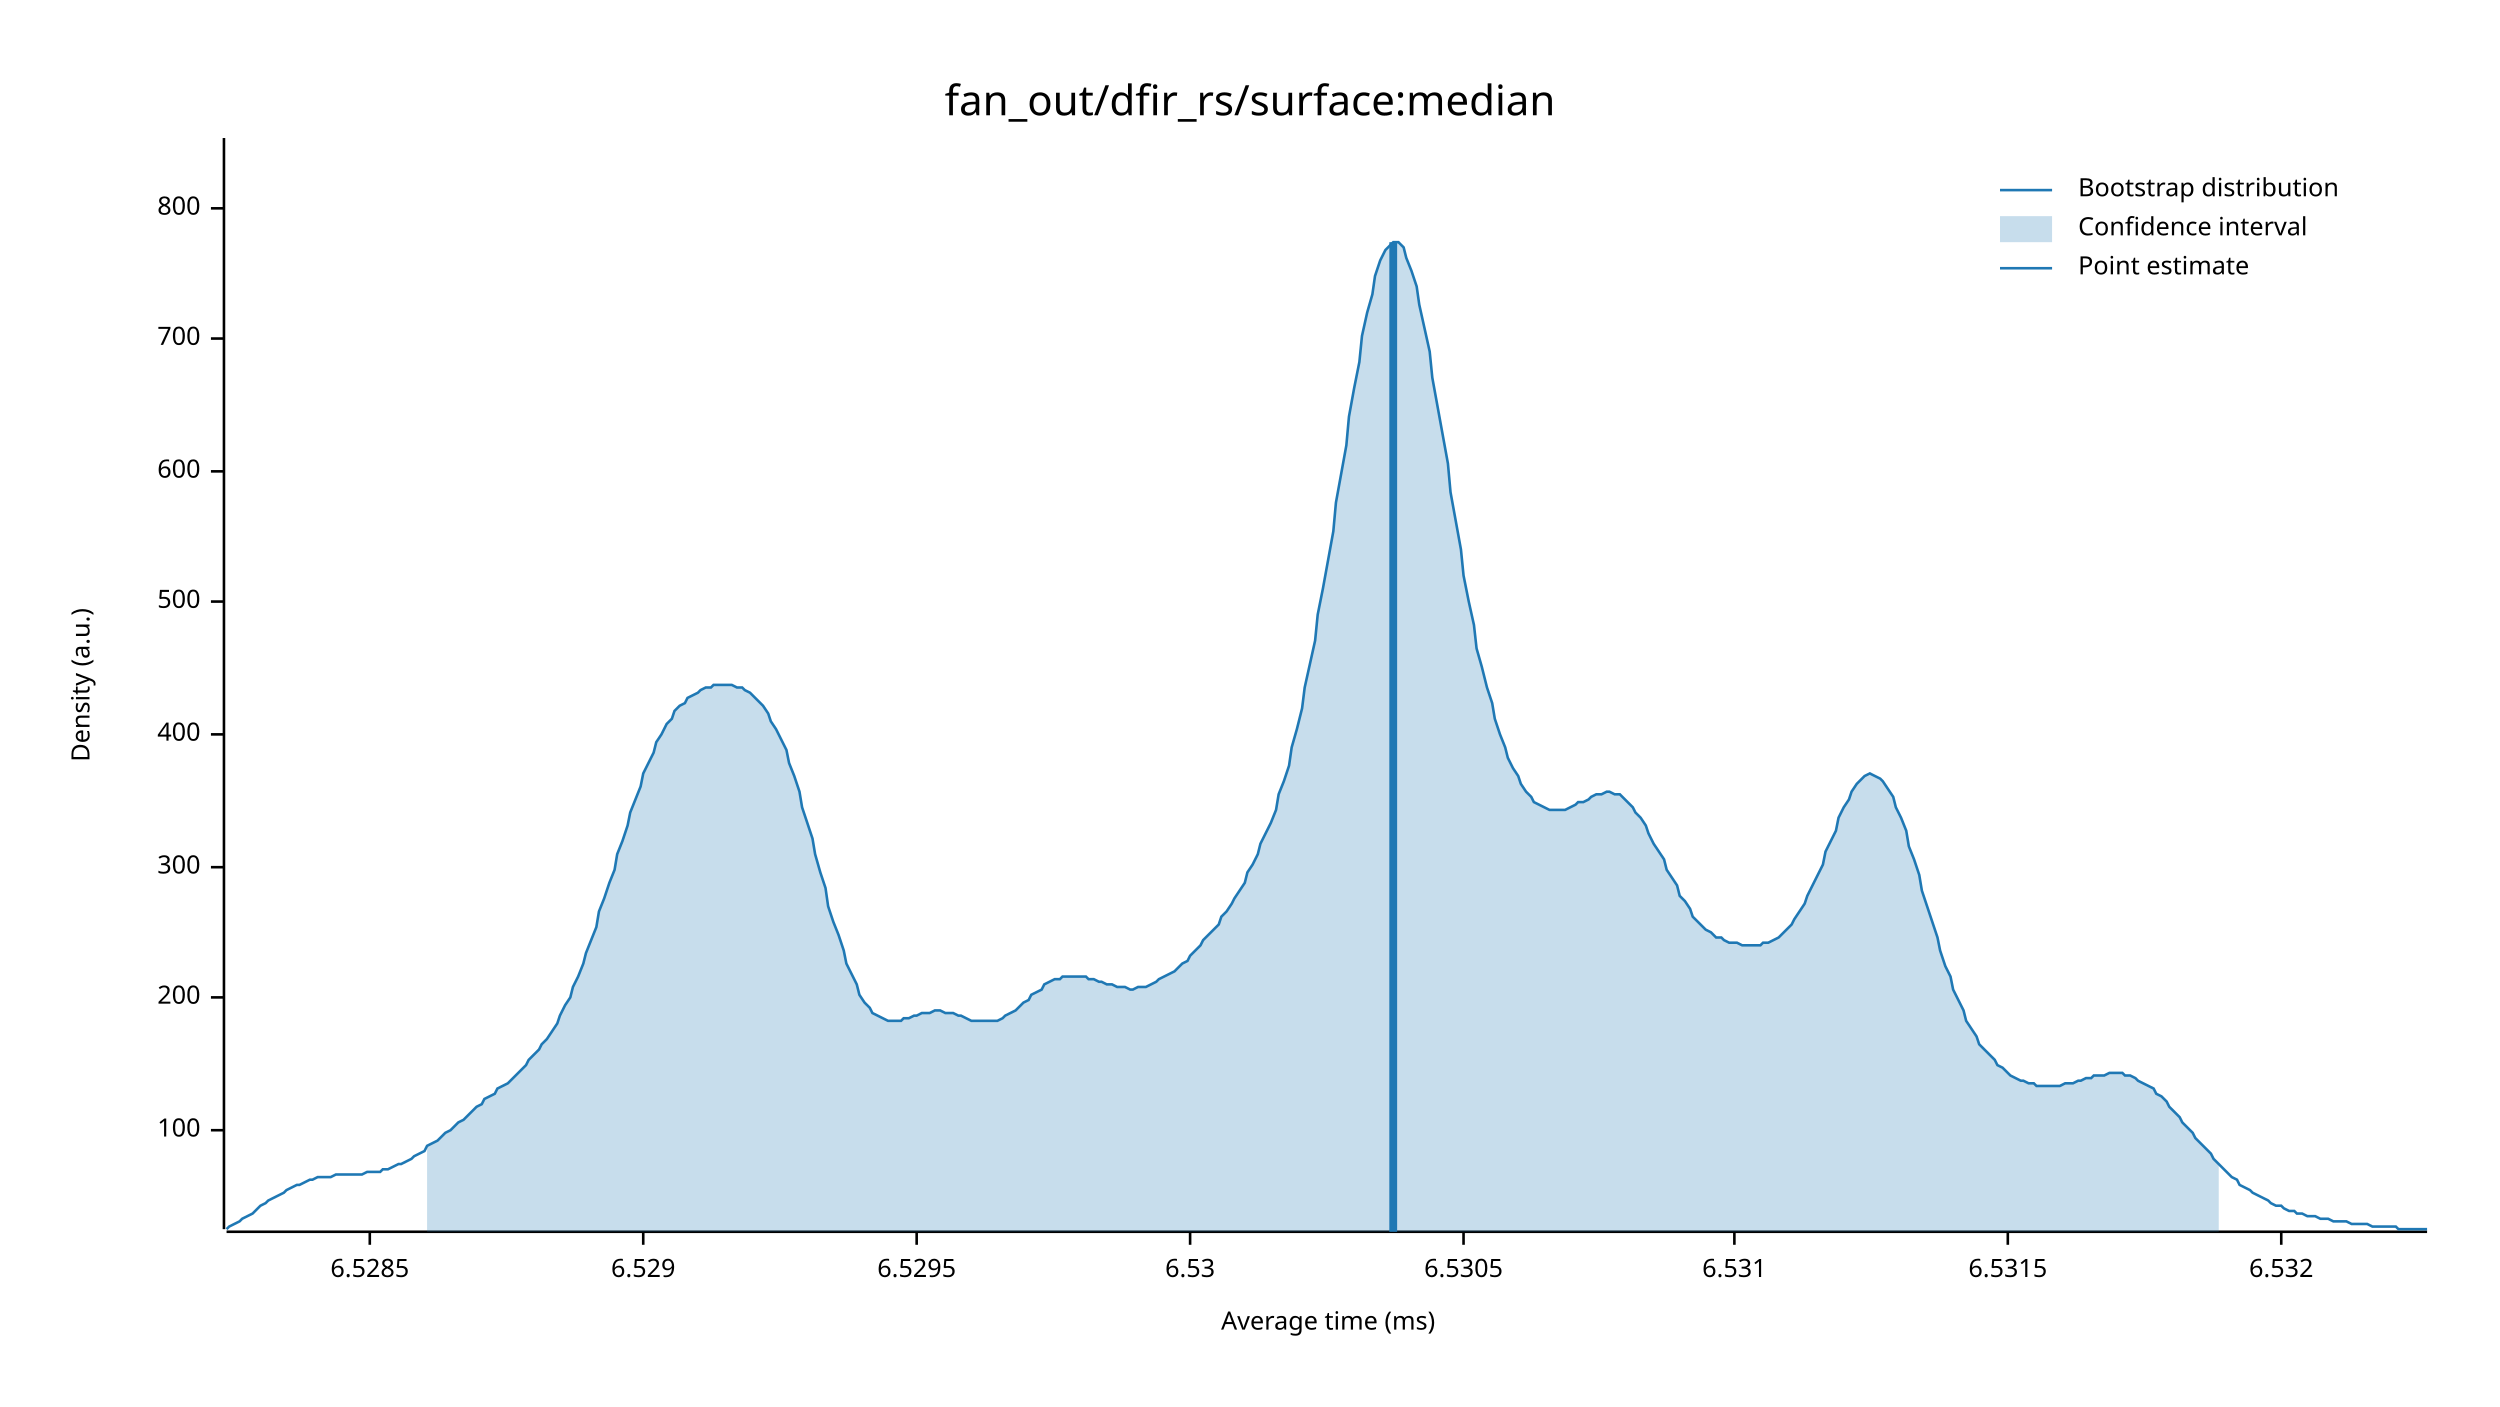
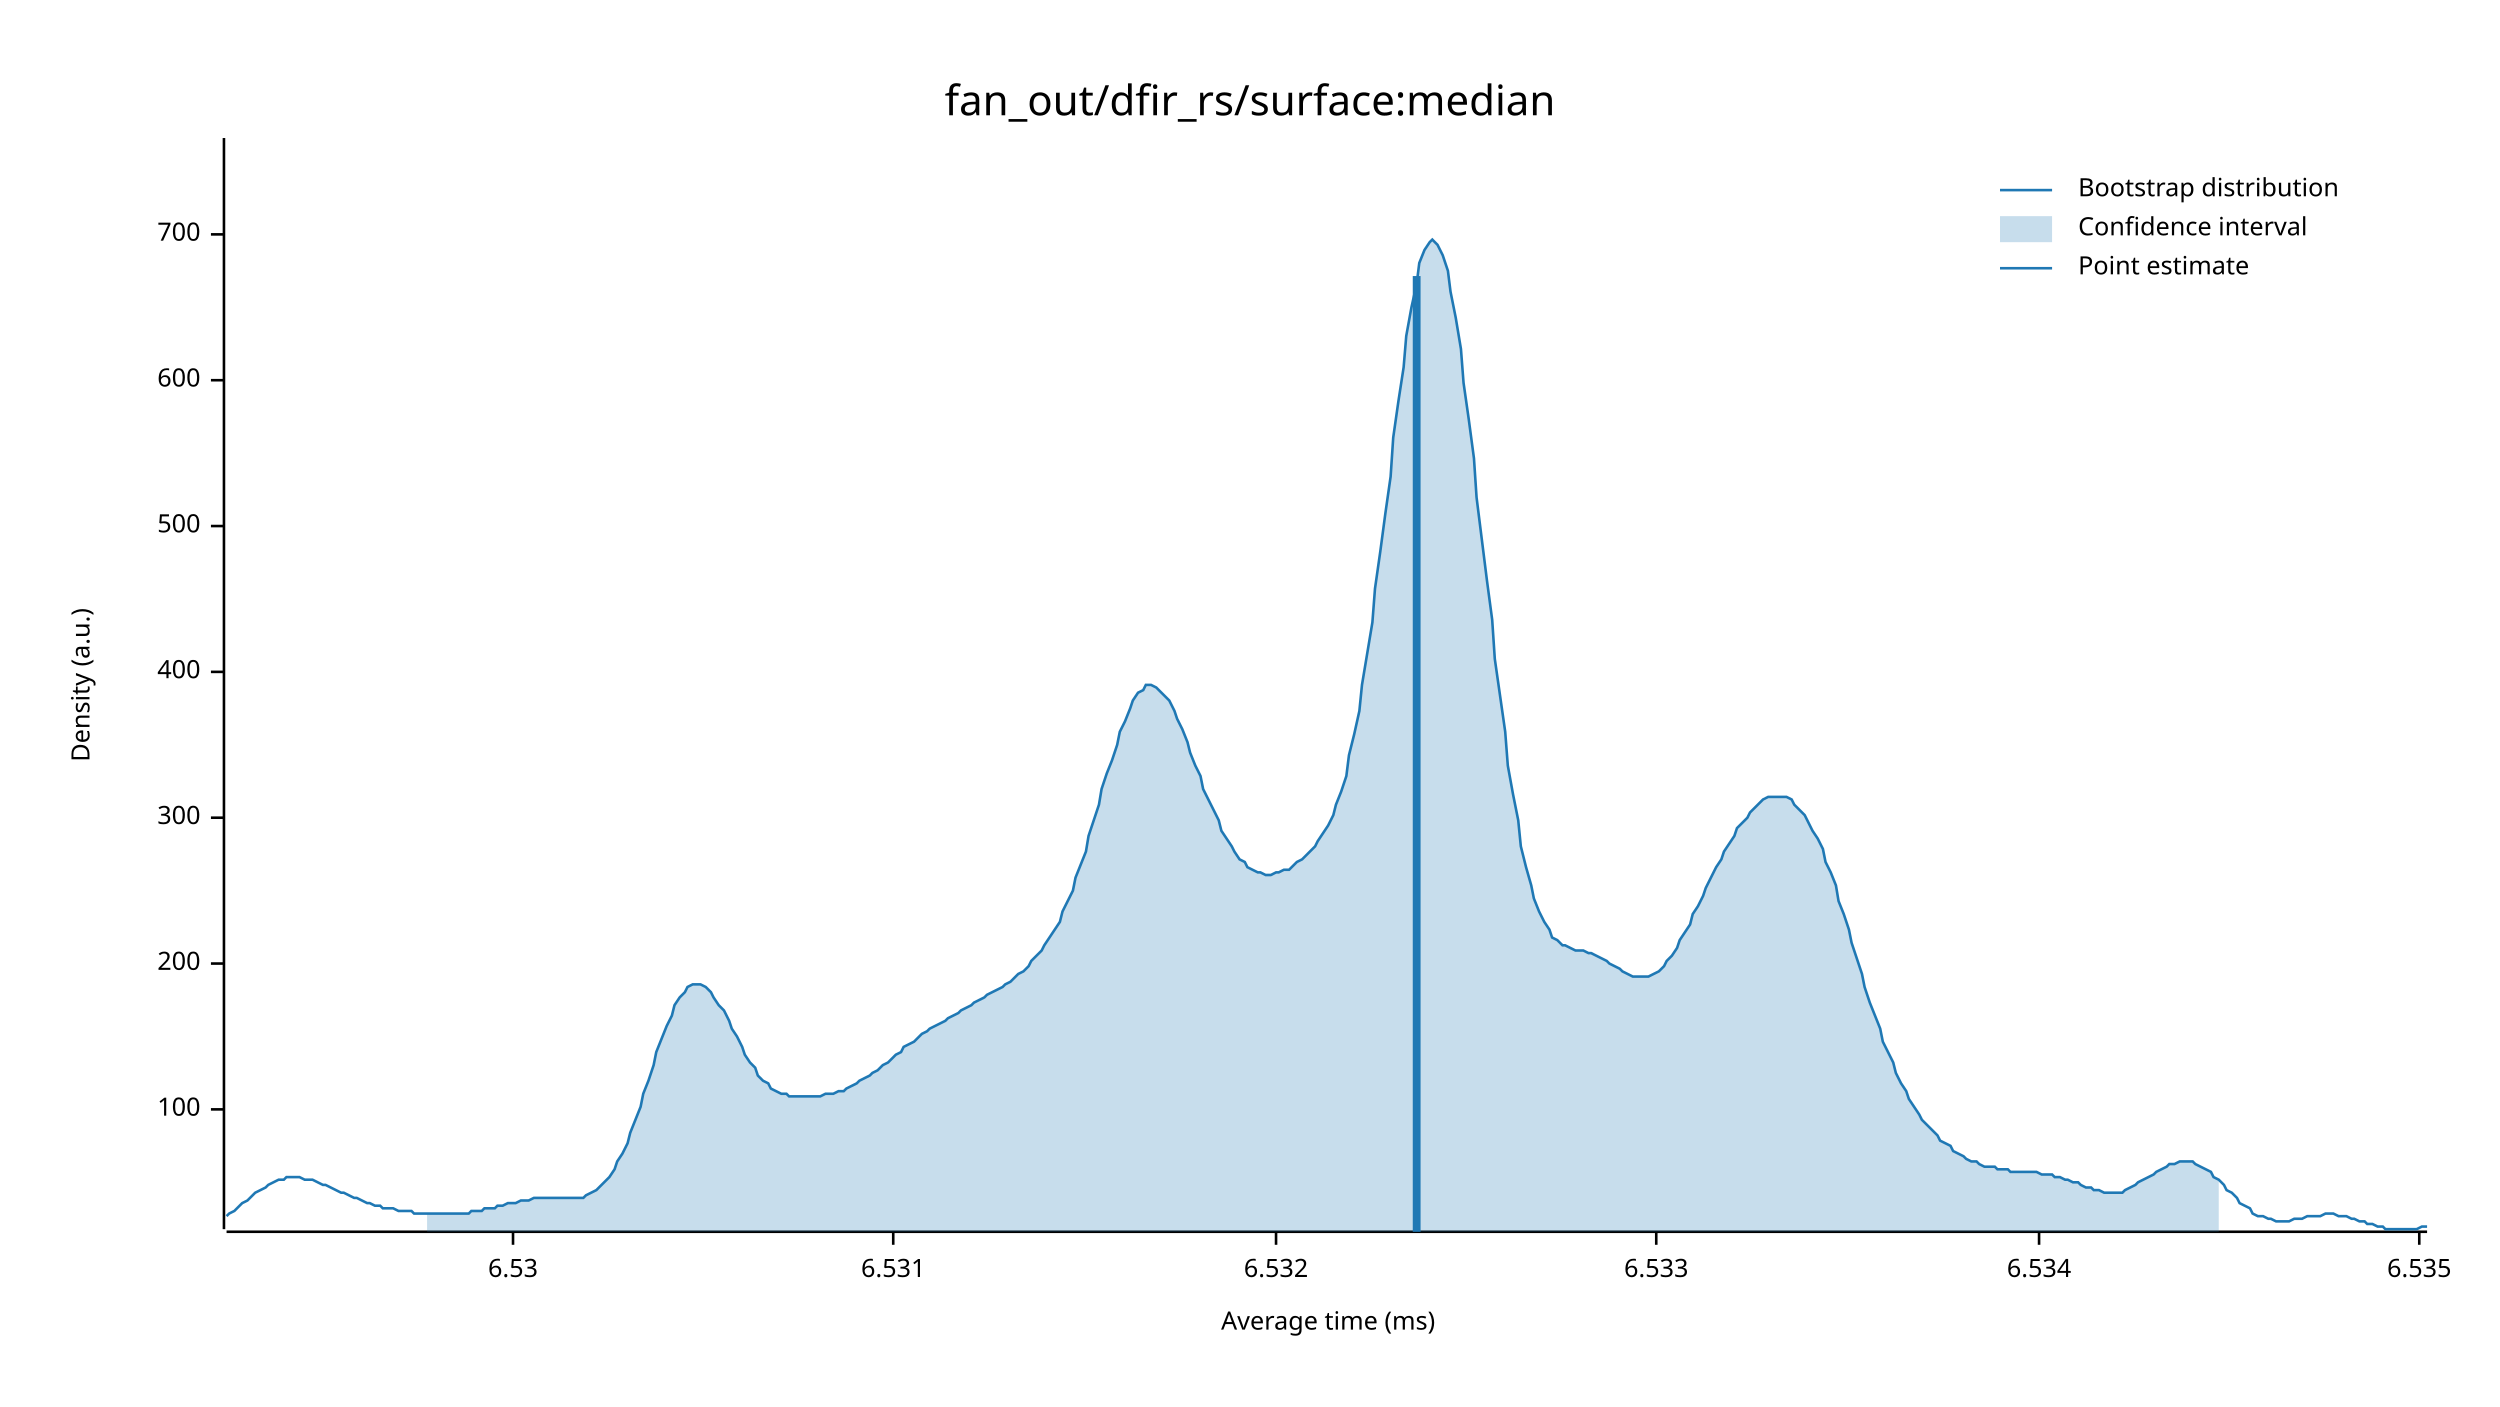
<svg xmlns="http://www.w3.org/2000/svg" width="960" height="540" viewBox="0 0 960 540">
  <text x="480" y="32" dy="0.76em" text-anchor="middle" font-family="sans-serif" font-size="16.129" opacity="1" fill="#000000">
fan_out/dfir_rs/surface:median
</text>
  <text x="27" y="263" dy="0.76em" text-anchor="middle" font-family="sans-serif" font-size="9.677" opacity="1" fill="#000000" transform="rotate(270, 27, 263)">
Density (a.u.)
</text>
  <text x="510" y="513" dy="-0.5ex" text-anchor="middle" font-family="sans-serif" font-size="9.677" opacity="1" fill="#000000">
Average time (ms)
</text>
  <polyline fill="none" opacity="1" stroke="#000000" stroke-width="1" points="86,53 86,472 " />
-   <text x="77" y="434" dy="0.5ex" text-anchor="end" font-family="sans-serif" font-size="9.677" opacity="1" fill="#000000">
+   <text x="77" y="426" dy="0.5ex" text-anchor="end" font-family="sans-serif" font-size="9.677" opacity="1" fill="#000000">
100
</text>
-   <polyline fill="none" opacity="1" stroke="#000000" stroke-width="1" points="81,434 86,434 " />
-   <text x="77" y="383" dy="0.5ex" text-anchor="end" font-family="sans-serif" font-size="9.677" opacity="1" fill="#000000">
+   <polyline fill="none" opacity="1" stroke="#000000" stroke-width="1" points="81,426 86,426 " />
+   <text x="77" y="370" dy="0.5ex" text-anchor="end" font-family="sans-serif" font-size="9.677" opacity="1" fill="#000000">
200
</text>
-   <polyline fill="none" opacity="1" stroke="#000000" stroke-width="1" points="81,383 86,383 " />
-   <text x="77" y="333" dy="0.5ex" text-anchor="end" font-family="sans-serif" font-size="9.677" opacity="1" fill="#000000">
+   <polyline fill="none" opacity="1" stroke="#000000" stroke-width="1" points="81,370 86,370 " />
+   <text x="77" y="314" dy="0.5ex" text-anchor="end" font-family="sans-serif" font-size="9.677" opacity="1" fill="#000000">
300
</text>
-   <polyline fill="none" opacity="1" stroke="#000000" stroke-width="1" points="81,333 86,333 " />
-   <text x="77" y="282" dy="0.5ex" text-anchor="end" font-family="sans-serif" font-size="9.677" opacity="1" fill="#000000">
+   <polyline fill="none" opacity="1" stroke="#000000" stroke-width="1" points="81,314 86,314 " />
+   <text x="77" y="258" dy="0.5ex" text-anchor="end" font-family="sans-serif" font-size="9.677" opacity="1" fill="#000000">
400
</text>
-   <polyline fill="none" opacity="1" stroke="#000000" stroke-width="1" points="81,282 86,282 " />
-   <text x="77" y="231" dy="0.5ex" text-anchor="end" font-family="sans-serif" font-size="9.677" opacity="1" fill="#000000">
+   <polyline fill="none" opacity="1" stroke="#000000" stroke-width="1" points="81,258 86,258 " />
+   <text x="77" y="202" dy="0.5ex" text-anchor="end" font-family="sans-serif" font-size="9.677" opacity="1" fill="#000000">
500
</text>
-   <polyline fill="none" opacity="1" stroke="#000000" stroke-width="1" points="81,231 86,231 " />
-   <text x="77" y="181" dy="0.5ex" text-anchor="end" font-family="sans-serif" font-size="9.677" opacity="1" fill="#000000">
+   <polyline fill="none" opacity="1" stroke="#000000" stroke-width="1" points="81,202 86,202 " />
+   <text x="77" y="146" dy="0.5ex" text-anchor="end" font-family="sans-serif" font-size="9.677" opacity="1" fill="#000000">
600
</text>
-   <polyline fill="none" opacity="1" stroke="#000000" stroke-width="1" points="81,181 86,181 " />
-   <text x="77" y="130" dy="0.5ex" text-anchor="end" font-family="sans-serif" font-size="9.677" opacity="1" fill="#000000">
+   <polyline fill="none" opacity="1" stroke="#000000" stroke-width="1" points="81,146 86,146 " />
+   <text x="77" y="90" dy="0.5ex" text-anchor="end" font-family="sans-serif" font-size="9.677" opacity="1" fill="#000000">
700
</text>
-   <polyline fill="none" opacity="1" stroke="#000000" stroke-width="1" points="81,130 86,130 " />
-   <text x="77" y="80" dy="0.5ex" text-anchor="end" font-family="sans-serif" font-size="9.677" opacity="1" fill="#000000">
- 800
- </text>
-   <polyline fill="none" opacity="1" stroke="#000000" stroke-width="1" points="81,80 86,80 " />
+   <polyline fill="none" opacity="1" stroke="#000000" stroke-width="1" points="81,90 86,90 " />
  <polyline fill="none" opacity="1" stroke="#000000" stroke-width="1" points="87,473 932,473 " />
-   <text x="142" y="483" dy="0.76em" text-anchor="middle" font-family="sans-serif" font-size="9.677" opacity="1" fill="#000000">
- 6.5285
- </text>
-   <polyline fill="none" opacity="1" stroke="#000000" stroke-width="1" points="142,473 142,478 " />
-   <text x="247" y="483" dy="0.76em" text-anchor="middle" font-family="sans-serif" font-size="9.677" opacity="1" fill="#000000">
- 6.529
- </text>
-   <polyline fill="none" opacity="1" stroke="#000000" stroke-width="1" points="247,473 247,478 " />
-   <text x="352" y="483" dy="0.76em" text-anchor="middle" font-family="sans-serif" font-size="9.677" opacity="1" fill="#000000">
- 6.5295
- </text>
-   <polyline fill="none" opacity="1" stroke="#000000" stroke-width="1" points="352,473 352,478 " />
-   <text x="457" y="483" dy="0.76em" text-anchor="middle" font-family="sans-serif" font-size="9.677" opacity="1" fill="#000000">
+   <text x="197" y="483" dy="0.76em" text-anchor="middle" font-family="sans-serif" font-size="9.677" opacity="1" fill="#000000">
6.53
</text>
-   <polyline fill="none" opacity="1" stroke="#000000" stroke-width="1" points="457,473 457,478 " />
-   <text x="562" y="483" dy="0.76em" text-anchor="middle" font-family="sans-serif" font-size="9.677" opacity="1" fill="#000000">
- 6.5305
- </text>
-   <polyline fill="none" opacity="1" stroke="#000000" stroke-width="1" points="562,473 562,478 " />
-   <text x="666" y="483" dy="0.76em" text-anchor="middle" font-family="sans-serif" font-size="9.677" opacity="1" fill="#000000">
+   <polyline fill="none" opacity="1" stroke="#000000" stroke-width="1" points="197,473 197,478 " />
+   <text x="343" y="483" dy="0.76em" text-anchor="middle" font-family="sans-serif" font-size="9.677" opacity="1" fill="#000000">
6.531
</text>
-   <polyline fill="none" opacity="1" stroke="#000000" stroke-width="1" points="666,473 666,478 " />
-   <text x="771" y="483" dy="0.76em" text-anchor="middle" font-family="sans-serif" font-size="9.677" opacity="1" fill="#000000">
- 6.5315
- </text>
-   <polyline fill="none" opacity="1" stroke="#000000" stroke-width="1" points="771,473 771,478 " />
-   <text x="876" y="483" dy="0.76em" text-anchor="middle" font-family="sans-serif" font-size="9.677" opacity="1" fill="#000000">
+   <polyline fill="none" opacity="1" stroke="#000000" stroke-width="1" points="343,473 343,478 " />
+   <text x="490" y="483" dy="0.76em" text-anchor="middle" font-family="sans-serif" font-size="9.677" opacity="1" fill="#000000">
6.532
</text>
-   <polyline fill="none" opacity="1" stroke="#000000" stroke-width="1" points="876,473 876,478 " />
-   <polyline fill="none" opacity="1" stroke="#1F78B4" stroke-width="1" points="87,472 88,471 90,470 92,469 93,468 95,467 97,466 98,465 100,463 102,462 103,461 105,460 107,459 109,458 110,457 112,456 114,455 115,455 117,454 119,453 120,453 122,452 124,452 125,452 127,452 129,451 131,451 132,451 134,451 136,451 137,451 139,451 141,450 142,450 144,450 146,450 147,449 149,449 151,448 153,447 154,447 156,446 158,445 159,444 161,443 163,442 164,440 166,439 168,438 169,437 171,435 173,434 175,432 176,431 178,430 180,428 181,427 183,425 185,424 186,422 188,421 190,420 191,418 193,417 195,416 197,414 198,413 200,411 202,409 203,407 205,405 207,403 208,401 210,399 212,396 214,393 215,390 217,386 219,383 220,379 222,375 224,370 225,366 227,361 229,356 230,350 232,345 234,339 236,334 237,328 239,323 241,317 242,312 244,307 246,302 247,297 249,293 251,289 252,285 254,282 256,278 258,276 259,273 261,271 263,270 264,268 266,267 268,266 269,265 271,264 273,264 274,263 276,263 278,263 280,263 281,263 283,264 285,264 286,265 288,266 290,268 291,269 293,271 295,274 296,277 298,280 300,284 302,288 303,293 305,298 307,304 308,310 310,316 312,322 313,328 315,335 317,341 318,348 320,354 322,359 324,365 325,370 327,374 329,378 330,382 332,385 334,387 335,389 337,390 339,391 341,392 342,392 344,392 346,392 347,391 349,391 351,390 352,390 354,389 356,389 357,389 359,388 361,388 363,389 364,389 366,389 368,390 369,390 371,391 373,392 374,392 376,392 378,392 379,392 381,392 383,392 385,391 386,390 388,389 390,388 391,387 393,385 395,384 396,382 398,381 400,380 401,378 403,377 405,376 407,376 408,375 410,375 412,375 413,375 415,375 417,375 418,376 420,376 422,377 423,377 425,378 427,378 429,379 430,379 432,379 434,380 435,380 437,379 439,379 440,379 442,378 444,377 445,376 447,375 449,374 451,373 452,372 454,370 456,369 457,367 459,365 461,363 462,361 464,359 466,357 468,355 469,352 471,350 473,347 474,345 476,342 478,339 479,335 481,332 483,328 484,324 486,320 488,316 490,311 491,305 493,300 495,294 496,287 498,280 500,272 501,264 503,255 505,246 506,236 508,226 510,215 512,204 513,193 515,182 517,171 518,160 520,149 522,139 523,129 525,120 527,113 528,106 530,100 532,96 534,94 535,93 537,93 539,95 540,99 542,104 544,110 545,117 547,126 549,135 550,145 552,156 554,167 556,178 557,189 559,200 561,211 562,221 564,231 566,240 567,249 569,256 571,264 573,270 574,276 576,282 578,287 579,291 581,295 583,298 584,301 586,304 588,306 589,308 591,309 593,310 595,311 596,311 598,311 600,311 601,311 603,310 605,309 606,308 608,308 610,307 611,306 613,305 615,305 617,304 618,304 620,305 622,305 623,306 625,308 627,310 628,312 630,314 632,317 633,320 635,324 637,327 639,330 640,334 642,337 644,340 645,344 647,346 649,349 650,352 652,354 654,356 655,357 657,358 659,360 661,360 662,361 664,362 666,362 667,362 669,363 671,363 672,363 674,363 676,363 677,362 679,362 681,361 683,360 684,359 686,357 688,355 689,353 691,350 693,347 694,344 696,340 698,336 700,332 701,327 703,323 705,319 706,314 708,310 710,307 711,304 713,301 715,299 716,298 718,297 720,298 722,299 723,300 725,303 727,306 728,310 730,314 732,319 733,325 735,330 737,336 738,342 740,348 742,354 744,360 745,365 747,371 749,375 750,380 752,384 754,388 755,392 757,395 759,398 760,401 762,403 764,405 766,407 767,409 769,410 771,412 772,413 774,414 776,415 777,415 779,416 781,416 782,417 784,417 786,417 788,417 789,417 791,417 793,416 794,416 796,416 798,415 799,415 801,414 803,414 804,413 806,413 808,413 810,412 811,412 813,412 815,412 816,413 818,413 820,414 821,415 823,416 825,417 827,418 828,420 830,421 832,423 833,425 835,427 837,429 838,431 840,433 842,435 843,437 845,439 847,441 849,443 850,445 852,447 854,449 855,450 857,452 859,453 860,455 862,456 864,457 865,458 867,459 869,460 871,461 872,462 874,463 876,463 877,464 879,465 881,465 882,466 884,466 886,467 887,467 889,467 891,468 893,468 894,468 896,469 898,469 899,469 901,469 903,470 904,470 906,470 908,470 909,470 911,471 913,471 915,471 916,471 918,471 920,471 921,472 923,472 925,472 926,472 928,472 930,472 932,472 " />
-   <polygon opacity="0.25" fill="#1F78B4" points="164,440 166,439 168,438 169,437 171,435 173,434 175,432 176,431 178,430 180,428 181,427 183,425 185,424 186,422 188,421 190,420 191,418 193,417 195,416 197,414 198,413 200,411 202,409 203,407 205,405 207,403 208,401 210,399 212,396 214,393 215,390 217,386 219,383 220,379 222,375 224,370 225,366 227,361 229,356 230,350 232,345 234,339 236,334 237,328 239,323 241,317 242,312 244,307 246,302 247,297 249,293 251,289 252,285 254,282 256,278 258,276 259,273 261,271 263,270 264,268 266,267 268,266 269,265 271,264 273,264 274,263 276,263 278,263 280,263 281,263 283,264 285,264 286,265 288,266 290,268 291,269 293,271 295,274 296,277 298,280 300,284 302,288 303,293 305,298 307,304 308,310 310,316 312,322 313,328 315,335 317,341 318,348 320,354 322,359 324,365 325,370 327,374 329,378 330,382 332,385 334,387 335,389 337,390 339,391 341,392 342,392 344,392 346,392 347,391 349,391 351,390 352,390 354,389 356,389 357,389 359,388 361,388 363,389 364,389 366,389 368,390 369,390 371,391 373,392 374,392 376,392 378,392 379,392 381,392 383,392 385,391 386,390 388,389 390,388 391,387 393,385 395,384 396,382 398,381 400,380 401,378 403,377 405,376 407,376 408,375 410,375 412,375 413,375 415,375 417,375 418,376 420,376 422,377 423,377 425,378 427,378 429,379 430,379 432,379 434,380 435,380 437,379 439,379 440,379 442,378 444,377 445,376 447,375 449,374 451,373 452,372 454,370 456,369 457,367 459,365 461,363 462,361 464,359 466,357 468,355 469,352 471,350 473,347 474,345 476,342 478,339 479,335 481,332 483,328 484,324 486,320 488,316 490,311 491,305 493,300 495,294 496,287 498,280 500,272 501,264 503,255 505,246 506,236 508,226 510,215 512,204 513,193 515,182 517,171 518,160 520,149 522,139 523,129 525,120 527,113 528,106 530,100 532,96 534,94 535,93 537,93 539,95 540,99 542,104 544,110 545,117 547,126 549,135 550,145 552,156 554,167 556,178 557,189 559,200 561,211 562,221 564,231 566,240 567,249 569,256 571,264 573,270 574,276 576,282 578,287 579,291 581,295 583,298 584,301 586,304 588,306 589,308 591,309 593,310 595,311 596,311 598,311 600,311 601,311 603,310 605,309 606,308 608,308 610,307 611,306 613,305 615,305 617,304 618,304 620,305 622,305 623,306 625,308 627,310 628,312 630,314 632,317 633,320 635,324 637,327 639,330 640,334 642,337 644,340 645,344 647,346 649,349 650,352 652,354 654,356 655,357 657,358 659,360 661,360 662,361 664,362 666,362 667,362 669,363 671,363 672,363 674,363 676,363 677,362 679,362 681,361 683,360 684,359 686,357 688,355 689,353 691,350 693,347 694,344 696,340 698,336 700,332 701,327 703,323 705,319 706,314 708,310 710,307 711,304 713,301 715,299 716,298 718,297 720,298 722,299 723,300 725,303 727,306 728,310 730,314 732,319 733,325 735,330 737,336 738,342 740,348 742,354 744,360 745,365 747,371 749,375 750,380 752,384 754,388 755,392 757,395 759,398 760,401 762,403 764,405 766,407 767,409 769,410 771,412 772,413 774,414 776,415 777,415 779,416 781,416 782,417 784,417 786,417 788,417 789,417 791,417 793,416 794,416 796,416 798,415 799,415 801,414 803,414 804,413 806,413 808,413 810,412 811,412 813,412 815,412 816,413 818,413 820,414 821,415 823,416 825,417 827,418 828,420 830,421 832,423 833,425 835,427 837,429 838,431 840,433 842,435 843,437 845,439 847,441 849,443 850,445 852,447 852,473 164,473 " />
-   <polyline fill="none" opacity="1" stroke="#1F78B4" stroke-width="3" points="535,473 535,93 " />
+   <polyline fill="none" opacity="1" stroke="#000000" stroke-width="1" points="490,473 490,478 " />
+   <text x="636" y="483" dy="0.76em" text-anchor="middle" font-family="sans-serif" font-size="9.677" opacity="1" fill="#000000">
+ 6.533
+ </text>
+   <polyline fill="none" opacity="1" stroke="#000000" stroke-width="1" points="636,473 636,478 " />
+   <text x="783" y="483" dy="0.76em" text-anchor="middle" font-family="sans-serif" font-size="9.677" opacity="1" fill="#000000">
+ 6.534
+ </text>
+   <polyline fill="none" opacity="1" stroke="#000000" stroke-width="1" points="783,473 783,478 " />
+   <text x="929" y="483" dy="0.76em" text-anchor="middle" font-family="sans-serif" font-size="9.677" opacity="1" fill="#000000">
+ 6.535
+ </text>
+   <polyline fill="none" opacity="1" stroke="#000000" stroke-width="1" points="929,473 929,478 " />
+   <polyline fill="none" opacity="1" stroke="#1F78B4" stroke-width="1" points="87,467 88,466 90,465 92,463 93,462 95,461 97,459 98,458 100,457 102,456 103,455 105,454 107,453 109,453 110,452 112,452 114,452 115,452 117,453 119,453 120,453 122,454 124,455 125,455 127,456 129,457 131,458 132,458 134,459 136,460 137,460 139,461 141,462 142,462 144,463 146,463 147,464 149,464 151,464 153,465 154,465 156,465 158,465 159,466 161,466 163,466 164,466 166,466 168,466 169,466 171,466 173,466 175,466 176,466 178,466 180,466 181,465 183,465 185,465 186,464 188,464 190,464 191,463 193,463 195,462 197,462 198,462 200,461 202,461 203,461 205,460 207,460 208,460 210,460 212,460 214,460 215,460 217,460 219,460 220,460 222,460 224,460 225,459 227,458 229,457 230,456 232,454 234,452 236,449 237,446 239,443 241,439 242,435 244,430 246,425 247,420 249,415 251,409 252,404 254,399 256,394 258,390 259,386 261,383 263,381 264,379 266,378 268,378 269,378 271,379 273,381 274,383 276,386 278,388 280,392 281,395 283,398 285,402 286,405 288,408 290,410 291,413 293,415 295,416 296,418 298,419 300,420 302,420 303,421 305,421 307,421 308,421 310,421 312,421 313,421 315,421 317,420 318,420 320,420 322,419 324,419 325,418 327,417 329,416 330,415 332,414 334,413 335,412 337,411 339,409 341,408 342,407 344,405 346,404 347,402 349,401 351,400 352,399 354,397 356,396 357,395 359,394 361,393 363,392 364,391 366,390 368,389 369,388 371,387 373,386 374,385 376,384 378,383 379,382 381,381 383,380 385,379 386,378 388,377 390,375 391,374 393,373 395,371 396,369 398,367 400,365 401,363 403,360 405,357 407,354 408,350 410,346 412,342 413,337 415,332 417,327 418,321 420,315 422,309 423,303 425,297 427,292 429,286 430,281 432,277 434,272 435,269 437,266 439,265 440,263 442,263 444,264 445,265 447,267 449,269 451,273 452,276 454,280 456,285 457,289 459,294 461,298 462,303 464,307 466,311 468,315 469,319 471,322 473,325 474,327 476,330 478,331 479,333 481,334 483,335 484,335 486,336 488,336 490,335 491,335 493,334 495,334 496,333 498,331 500,330 501,329 503,327 505,325 506,323 508,320 510,317 512,313 513,309 515,304 517,298 518,290 520,282 522,273 523,263 525,251 527,239 528,226 530,212 532,197 534,183 535,168 537,154 539,141 540,129 542,118 544,109 545,101 547,96 549,93 550,92 552,94 554,98 556,104 557,112 559,122 561,134 562,147 564,161 566,176 567,191 569,207 571,223 573,238 574,253 576,267 578,281 579,294 581,305 583,315 584,325 586,333 588,340 589,345 591,350 593,354 595,357 596,360 598,361 600,363 601,363 603,364 605,365 606,365 608,365 610,366 611,366 613,367 615,368 617,369 618,370 620,371 622,372 623,373 625,374 627,375 628,375 630,375 632,375 633,375 635,374 637,373 639,371 640,369 642,367 644,364 645,361 647,358 649,355 650,351 652,348 654,344 655,341 657,337 659,333 661,330 662,327 664,324 666,321 667,318 669,316 671,314 672,312 674,310 676,308 677,307 679,306 681,306 683,306 684,306 686,306 688,307 689,309 691,311 693,313 694,315 696,319 698,322 700,326 701,331 703,335 705,340 706,346 708,351 710,357 711,362 713,368 715,374 716,379 718,385 720,390 722,395 723,400 725,404 727,408 728,412 730,416 732,419 733,422 735,425 737,428 738,430 740,432 742,434 744,436 745,438 747,439 749,440 750,442 752,443 754,444 755,445 757,446 759,446 760,447 762,448 764,448 766,448 767,449 769,449 771,449 772,450 774,450 776,450 777,450 779,450 781,450 782,450 784,451 786,451 788,451 789,452 791,452 793,453 794,453 796,454 798,454 799,455 801,456 803,456 804,457 806,457 808,458 810,458 811,458 813,458 815,458 816,457 818,456 820,455 821,454 823,453 825,452 827,451 828,450 830,449 832,448 833,447 835,447 837,446 838,446 840,446 842,446 843,447 845,448 847,449 849,450 850,452 852,453 854,455 855,457 857,458 859,460 860,462 862,463 864,464 865,466 867,467 869,467 871,468 872,468 874,469 876,469 877,469 879,469 881,468 882,468 884,468 886,467 887,467 889,467 891,467 893,466 894,466 896,466 898,467 899,467 901,467 903,468 904,468 906,469 908,469 909,470 911,470 913,471 915,471 916,472 918,472 920,472 921,472 923,472 925,472 926,472 928,472 930,471 932,471 " />
+   <polygon opacity="0.25" fill="#1F78B4" points="164,466 166,466 168,466 169,466 171,466 173,466 175,466 176,466 178,466 180,466 181,465 183,465 185,465 186,464 188,464 190,464 191,463 193,463 195,462 197,462 198,462 200,461 202,461 203,461 205,460 207,460 208,460 210,460 212,460 214,460 215,460 217,460 219,460 220,460 222,460 224,460 225,459 227,458 229,457 230,456 232,454 234,452 236,449 237,446 239,443 241,439 242,435 244,430 246,425 247,420 249,415 251,409 252,404 254,399 256,394 258,390 259,386 261,383 263,381 264,379 266,378 268,378 269,378 271,379 273,381 274,383 276,386 278,388 280,392 281,395 283,398 285,402 286,405 288,408 290,410 291,413 293,415 295,416 296,418 298,419 300,420 302,420 303,421 305,421 307,421 308,421 310,421 312,421 313,421 315,421 317,420 318,420 320,420 322,419 324,419 325,418 327,417 329,416 330,415 332,414 334,413 335,412 337,411 339,409 341,408 342,407 344,405 346,404 347,402 349,401 351,400 352,399 354,397 356,396 357,395 359,394 361,393 363,392 364,391 366,390 368,389 369,388 371,387 373,386 374,385 376,384 378,383 379,382 381,381 383,380 385,379 386,378 388,377 390,375 391,374 393,373 395,371 396,369 398,367 400,365 401,363 403,360 405,357 407,354 408,350 410,346 412,342 413,337 415,332 417,327 418,321 420,315 422,309 423,303 425,297 427,292 429,286 430,281 432,277 434,272 435,269 437,266 439,265 440,263 442,263 444,264 445,265 447,267 449,269 451,273 452,276 454,280 456,285 457,289 459,294 461,298 462,303 464,307 466,311 468,315 469,319 471,322 473,325 474,327 476,330 478,331 479,333 481,334 483,335 484,335 486,336 488,336 490,335 491,335 493,334 495,334 496,333 498,331 500,330 501,329 503,327 505,325 506,323 508,320 510,317 512,313 513,309 515,304 517,298 518,290 520,282 522,273 523,263 525,251 527,239 528,226 530,212 532,197 534,183 535,168 537,154 539,141 540,129 542,118 544,109 545,101 547,96 549,93 550,92 552,94 554,98 556,104 557,112 559,122 561,134 562,147 564,161 566,176 567,191 569,207 571,223 573,238 574,253 576,267 578,281 579,294 581,305 583,315 584,325 586,333 588,340 589,345 591,350 593,354 595,357 596,360 598,361 600,363 601,363 603,364 605,365 606,365 608,365 610,366 611,366 613,367 615,368 617,369 618,370 620,371 622,372 623,373 625,374 627,375 628,375 630,375 632,375 633,375 635,374 637,373 639,371 640,369 642,367 644,364 645,361 647,358 649,355 650,351 652,348 654,344 655,341 657,337 659,333 661,330 662,327 664,324 666,321 667,318 669,316 671,314 672,312 674,310 676,308 677,307 679,306 681,306 683,306 684,306 686,306 688,307 689,309 691,311 693,313 694,315 696,319 698,322 700,326 701,331 703,335 705,340 706,346 708,351 710,357 711,362 713,368 715,374 716,379 718,385 720,390 722,395 723,400 725,404 727,408 728,412 730,416 732,419 733,422 735,425 737,428 738,430 740,432 742,434 744,436 745,438 747,439 749,440 750,442 752,443 754,444 755,445 757,446 759,446 760,447 762,448 764,448 766,448 767,449 769,449 771,449 772,450 774,450 776,450 777,450 779,450 781,450 782,450 784,451 786,451 788,451 789,452 791,452 793,453 794,453 796,454 798,454 799,455 801,456 803,456 804,457 806,457 808,458 810,458 811,458 813,458 815,458 816,457 818,456 820,455 821,454 823,453 825,452 827,451 828,450 830,449 832,448 833,447 835,447 837,446 838,446 840,446 842,446 843,447 845,448 847,449 849,450 850,452 852,453 852,473 164,473 " />
+   <polyline fill="none" opacity="1" stroke="#1F78B4" stroke-width="3" points="544,473 544,106 " />
  <text x="798" y="68" dy="0.76em" text-anchor="start" font-family="sans-serif" font-size="9.677" opacity="1" fill="#000000">
Bootstrap distribution
</text>
  <text x="798" y="83" dy="0.76em" text-anchor="start" font-family="sans-serif" font-size="9.677" opacity="1" fill="#000000">
Confidence interval
</text>
  <text x="798" y="98" dy="0.76em" text-anchor="start" font-family="sans-serif" font-size="9.677" opacity="1" fill="#000000">
Point estimate
</text>
  <polyline fill="none" opacity="1" stroke="#1F78B4" stroke-width="1" points="768,73 788,73 " />
  <rect x="768" y="83" width="20" height="10" opacity="0.25" fill="#1F78B4" stroke="none" />
  <polyline fill="none" opacity="1" stroke="#1F78B4" stroke-width="1" points="768,103 788,103 " />
</svg>
